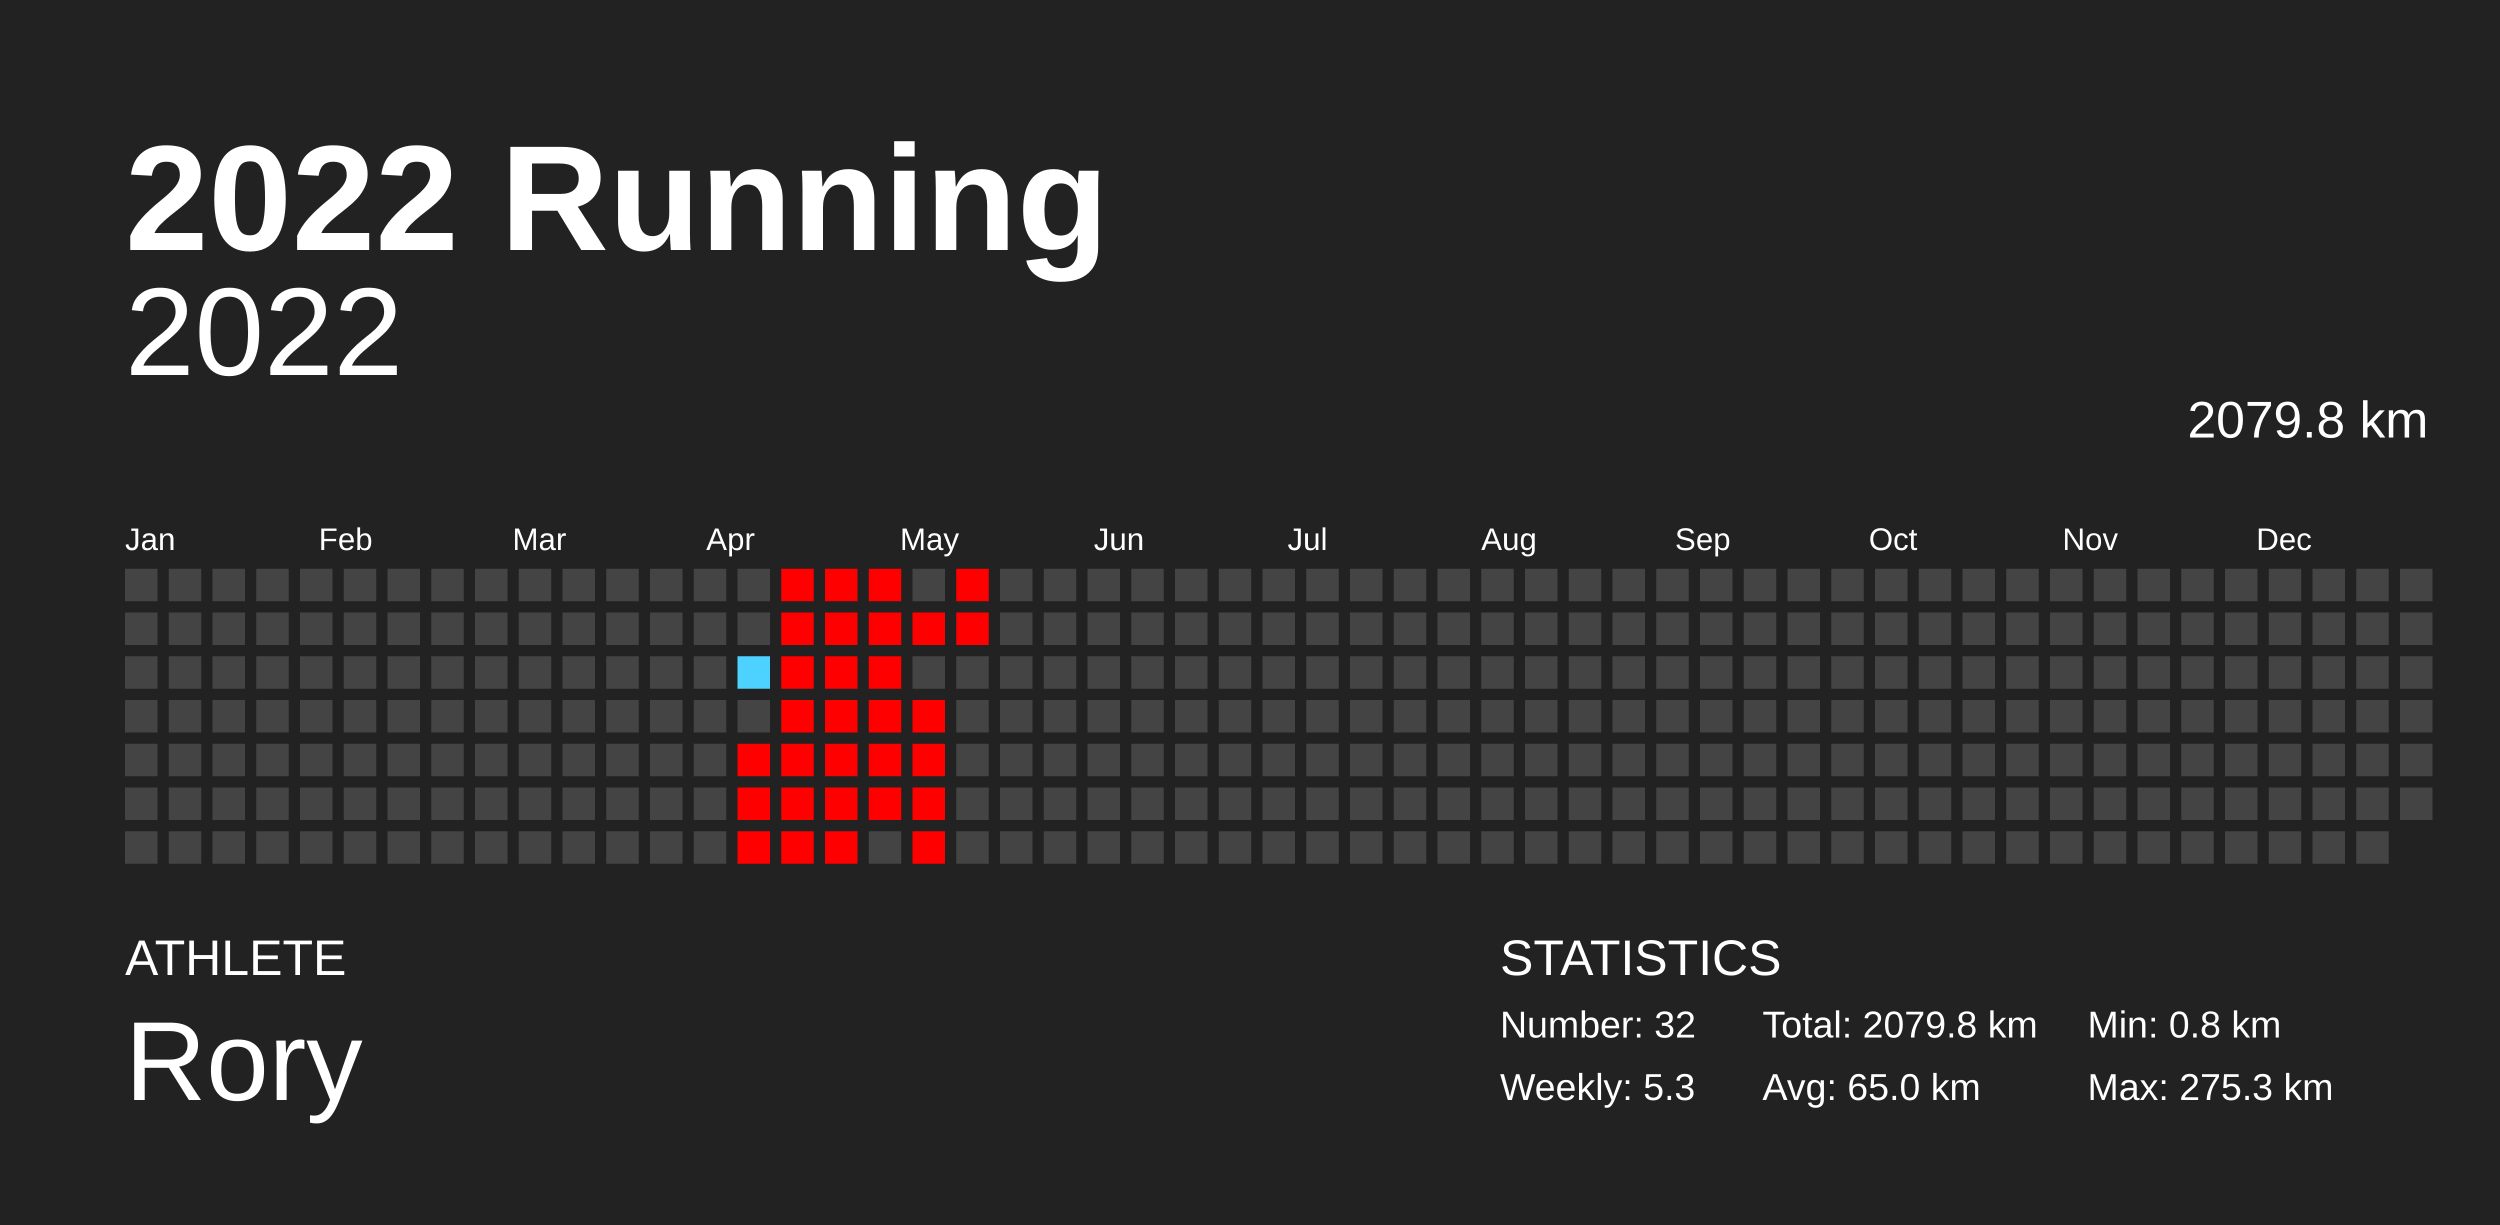
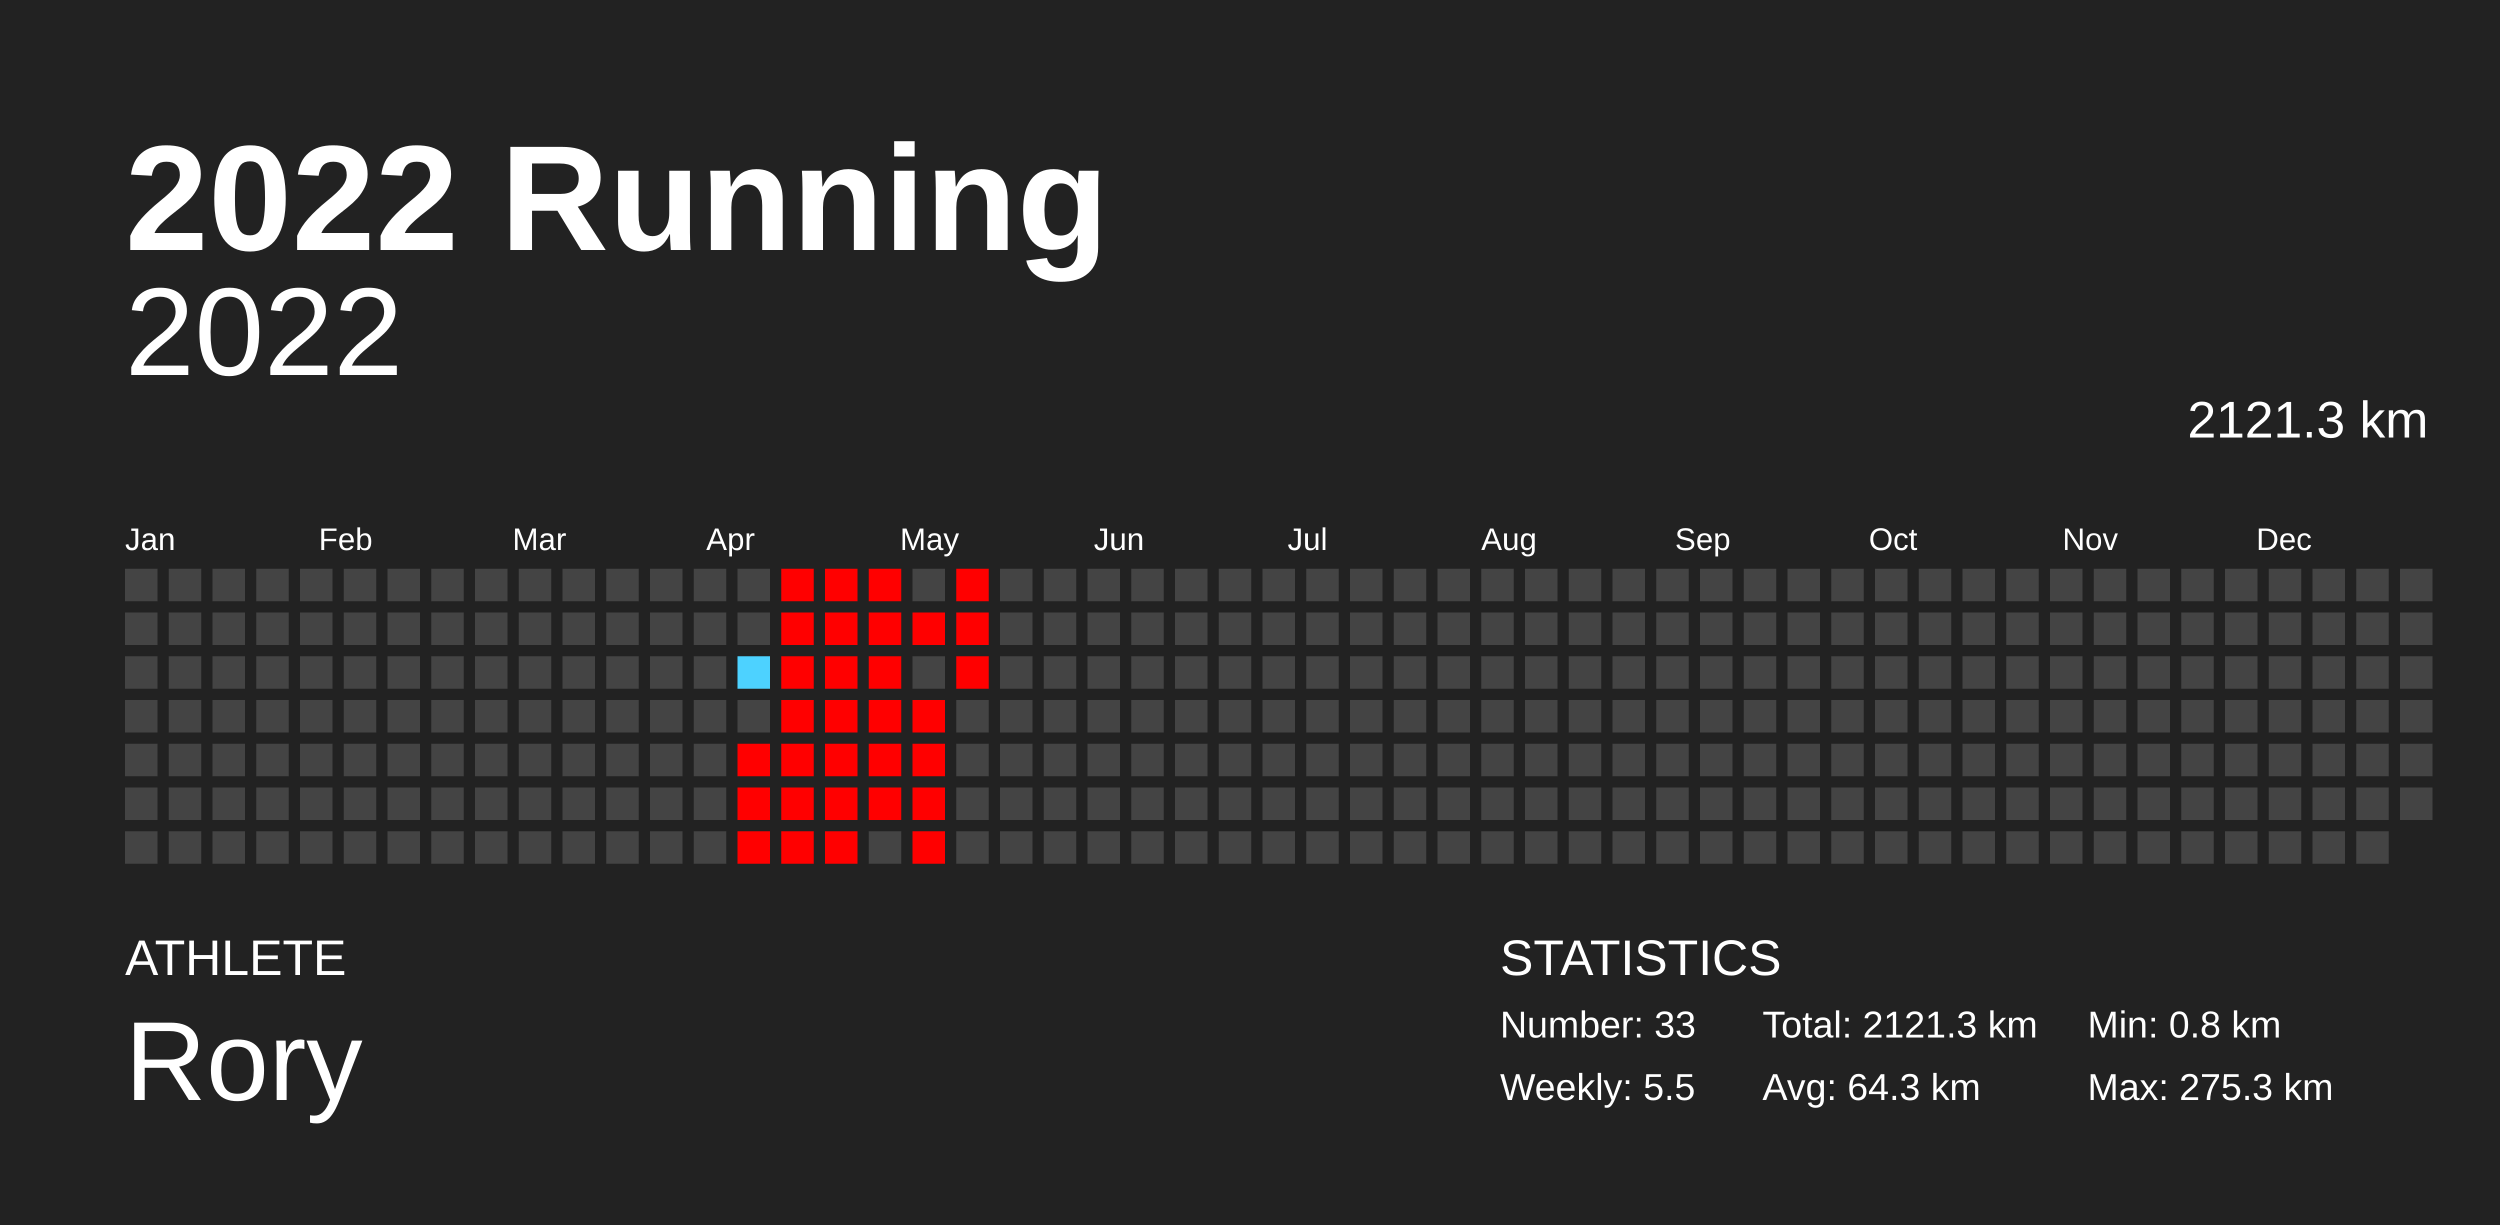
<svg xmlns="http://www.w3.org/2000/svg" baseProfile="full" height="98mm" version="1.1" viewBox="0,0,200,98" width="200mm">
  <defs />
  <rect fill="#222222" height="98" width="200" x="0" y="0" />
  <text fill="#FFFFFF" style="font-size:12px; font-family:Arial; font-weight:bold;" x="10" y="20">2022 Running</text>
  <text fill="#FFFFFF" style="font-size:4px; font-family:Arial" x="10" y="78">ATHLETE</text>
  <text fill="#FFFFFF" style="font-size:9px; font-family:Arial" x="10" y="88">Rory</text>
  <text fill="#FFFFFF" style="font-size:4px; font-family:Arial" x="120" y="78">STATISTICS</text>
-   <text fill="#FFFFFF" style="font-size:3px; font-family:Arial" x="120" y="83">Number: 32</text>
-   <text fill="#FFFFFF" style="font-size:3px; font-family:Arial" x="120" y="88">Weekly: 5.3</text>
-   <text fill="#FFFFFF" style="font-size:3px; font-family:Arial" x="141" y="83">Total: 2079.8 km</text>
-   <text fill="#FFFFFF" style="font-size:3px; font-family:Arial" x="141" y="88">Avg: 65.0 km</text>
+   <text fill="#FFFFFF" style="font-size:3px; font-family:Arial" x="120" y="83">Number: 33</text>
+   <text fill="#FFFFFF" style="font-size:3px; font-family:Arial" x="120" y="88">Weekly: 5.5</text>
+   <text fill="#FFFFFF" style="font-size:3px; font-family:Arial" x="141" y="83">Total: 2121.3 km</text>
+   <text fill="#FFFFFF" style="font-size:3px; font-family:Arial" x="141" y="88">Avg: 64.3 km</text>
  <text fill="#FFFFFF" style="font-size:3px; font-family:Arial" x="167" y="83">Min: 0.8 km</text>
  <text fill="#FFFFFF" style="font-size:3px; font-family:Arial" x="167" y="88">Max: 275.3 km</text>
  <text alignment-baseline="hanging" fill="#FFFFFF" style="font-size:10.0px; font-family:Arial;" x="10" y="30">2022</text>
-   <text alignment-baseline="hanging" fill="#FFFFFF" style="font-size:4.125px; font-family:Arial;" x="175" y="35">2079.8 km</text>
+   <text alignment-baseline="hanging" fill="#FFFFFF" style="font-size:4.125px; font-family:Arial;" x="175" y="35">2121.3 km</text>
  <text fill="#FFFFFF" style="font-size:2.5px; font-family:Arial" x="10.0" y="44">Jan</text>
  <text fill="#FFFFFF" style="font-size:2.5px; font-family:Arial" x="25.5" y="44">Feb</text>
  <text fill="#FFFFFF" style="font-size:2.5px; font-family:Arial" x="41.0" y="44">Mar</text>
  <text fill="#FFFFFF" style="font-size:2.5px; font-family:Arial" x="56.5" y="44">Apr</text>
  <text fill="#FFFFFF" style="font-size:2.5px; font-family:Arial" x="72.0" y="44">May</text>
  <text fill="#FFFFFF" style="font-size:2.5px; font-family:Arial" x="87.5" y="44">Jun</text>
  <text fill="#FFFFFF" style="font-size:2.5px; font-family:Arial" x="103.0" y="44">Jul</text>
  <text fill="#FFFFFF" style="font-size:2.5px; font-family:Arial" x="118.5" y="44">Aug</text>
  <text fill="#FFFFFF" style="font-size:2.5px; font-family:Arial" x="134.0" y="44">Sep</text>
  <text fill="#FFFFFF" style="font-size:2.5px; font-family:Arial" x="149.5" y="44">Oct</text>
  <text fill="#FFFFFF" style="font-size:2.5px; font-family:Arial" x="165.0" y="44">Nov</text>
  <text fill="#FFFFFF" style="font-size:2.5px; font-family:Arial" x="180.5" y="44">Dec</text>
  <rect fill="#444444" height="2.6" width="2.6" x="10.0" y="45.5" />
  <rect fill="#444444" height="2.6" width="2.6" x="10.0" y="49.0" />
  <rect fill="#444444" height="2.6" width="2.6" x="10.0" y="52.5" />
  <rect fill="#444444" height="2.6" width="2.6" x="10.0" y="56.0" />
  <rect fill="#444444" height="2.6" width="2.6" x="10.0" y="59.5" />
  <rect fill="#444444" height="2.6" width="2.6" x="10.0" y="63.0" />
  <rect fill="#444444" height="2.6" width="2.6" x="10.0" y="66.5" />
  <rect fill="#444444" height="2.6" width="2.6" x="13.5" y="45.5" />
  <rect fill="#444444" height="2.6" width="2.6" x="13.5" y="49.0" />
  <rect fill="#444444" height="2.6" width="2.6" x="13.5" y="52.5" />
  <rect fill="#444444" height="2.6" width="2.6" x="13.5" y="56.0" />
  <rect fill="#444444" height="2.6" width="2.6" x="13.5" y="59.5" />
  <rect fill="#444444" height="2.6" width="2.6" x="13.5" y="63.0" />
  <rect fill="#444444" height="2.6" width="2.6" x="13.5" y="66.5" />
  <rect fill="#444444" height="2.6" width="2.6" x="17.0" y="45.5" />
  <rect fill="#444444" height="2.6" width="2.6" x="17.0" y="49.0" />
  <rect fill="#444444" height="2.6" width="2.6" x="17.0" y="52.5" />
  <rect fill="#444444" height="2.6" width="2.6" x="17.0" y="56.0" />
  <rect fill="#444444" height="2.6" width="2.6" x="17.0" y="59.5" />
  <rect fill="#444444" height="2.6" width="2.6" x="17.0" y="63.0" />
  <rect fill="#444444" height="2.6" width="2.6" x="17.0" y="66.5" />
  <rect fill="#444444" height="2.6" width="2.6" x="20.5" y="45.5" />
  <rect fill="#444444" height="2.6" width="2.6" x="20.5" y="49.0" />
  <rect fill="#444444" height="2.6" width="2.6" x="20.5" y="52.5" />
  <rect fill="#444444" height="2.6" width="2.6" x="20.5" y="56.0" />
  <rect fill="#444444" height="2.6" width="2.6" x="20.5" y="59.5" />
  <rect fill="#444444" height="2.6" width="2.6" x="20.5" y="63.0" />
  <rect fill="#444444" height="2.6" width="2.6" x="20.5" y="66.5" />
  <rect fill="#444444" height="2.6" width="2.6" x="24.0" y="45.5" />
  <rect fill="#444444" height="2.6" width="2.6" x="24.0" y="49.0" />
  <rect fill="#444444" height="2.6" width="2.6" x="24.0" y="52.5" />
  <rect fill="#444444" height="2.6" width="2.6" x="24.0" y="56.0" />
  <rect fill="#444444" height="2.6" width="2.6" x="24.0" y="59.5" />
  <rect fill="#444444" height="2.6" width="2.6" x="24.0" y="63.0" />
  <rect fill="#444444" height="2.6" width="2.6" x="24.0" y="66.5" />
  <rect fill="#444444" height="2.6" width="2.6" x="27.5" y="45.5" />
  <rect fill="#444444" height="2.6" width="2.6" x="27.5" y="49.0" />
  <rect fill="#444444" height="2.6" width="2.6" x="27.5" y="52.5" />
  <rect fill="#444444" height="2.6" width="2.6" x="27.5" y="56.0" />
  <rect fill="#444444" height="2.6" width="2.6" x="27.5" y="59.5" />
  <rect fill="#444444" height="2.6" width="2.6" x="27.5" y="63.0" />
  <rect fill="#444444" height="2.6" width="2.6" x="27.5" y="66.5" />
  <rect fill="#444444" height="2.6" width="2.6" x="31.0" y="45.5" />
  <rect fill="#444444" height="2.6" width="2.6" x="31.0" y="49.0" />
  <rect fill="#444444" height="2.6" width="2.6" x="31.0" y="52.5" />
  <rect fill="#444444" height="2.6" width="2.6" x="31.0" y="56.0" />
  <rect fill="#444444" height="2.6" width="2.6" x="31.0" y="59.5" />
  <rect fill="#444444" height="2.6" width="2.6" x="31.0" y="63.0" />
  <rect fill="#444444" height="2.6" width="2.6" x="31.0" y="66.5" />
  <rect fill="#444444" height="2.6" width="2.6" x="34.5" y="45.5" />
  <rect fill="#444444" height="2.6" width="2.6" x="34.5" y="49.0" />
  <rect fill="#444444" height="2.6" width="2.6" x="34.5" y="52.5" />
  <rect fill="#444444" height="2.6" width="2.6" x="34.5" y="56.0" />
  <rect fill="#444444" height="2.6" width="2.6" x="34.5" y="59.5" />
  <rect fill="#444444" height="2.6" width="2.6" x="34.5" y="63.0" />
  <rect fill="#444444" height="2.6" width="2.6" x="34.5" y="66.5" />
  <rect fill="#444444" height="2.6" width="2.6" x="38.0" y="45.5" />
  <rect fill="#444444" height="2.6" width="2.6" x="38.0" y="49.0" />
  <rect fill="#444444" height="2.6" width="2.6" x="38.0" y="52.5" />
  <rect fill="#444444" height="2.6" width="2.6" x="38.0" y="56.0" />
  <rect fill="#444444" height="2.6" width="2.6" x="38.0" y="59.5" />
  <rect fill="#444444" height="2.6" width="2.6" x="38.0" y="63.0" />
  <rect fill="#444444" height="2.6" width="2.6" x="38.0" y="66.5" />
  <rect fill="#444444" height="2.6" width="2.6" x="41.5" y="45.5" />
  <rect fill="#444444" height="2.6" width="2.6" x="41.5" y="49.0" />
  <rect fill="#444444" height="2.6" width="2.6" x="41.5" y="52.5" />
  <rect fill="#444444" height="2.6" width="2.6" x="41.5" y="56.0" />
  <rect fill="#444444" height="2.6" width="2.6" x="41.5" y="59.5" />
  <rect fill="#444444" height="2.6" width="2.6" x="41.5" y="63.0" />
  <rect fill="#444444" height="2.6" width="2.6" x="41.5" y="66.5" />
  <rect fill="#444444" height="2.6" width="2.6" x="45.0" y="45.5" />
  <rect fill="#444444" height="2.6" width="2.6" x="45.0" y="49.0" />
  <rect fill="#444444" height="2.6" width="2.6" x="45.0" y="52.5" />
  <rect fill="#444444" height="2.6" width="2.6" x="45.0" y="56.0" />
  <rect fill="#444444" height="2.6" width="2.6" x="45.0" y="59.5" />
  <rect fill="#444444" height="2.6" width="2.6" x="45.0" y="63.0" />
  <rect fill="#444444" height="2.6" width="2.6" x="45.0" y="66.5" />
  <rect fill="#444444" height="2.6" width="2.6" x="48.5" y="45.5" />
  <rect fill="#444444" height="2.6" width="2.6" x="48.5" y="49.0" />
  <rect fill="#444444" height="2.6" width="2.6" x="48.5" y="52.5" />
  <rect fill="#444444" height="2.6" width="2.6" x="48.5" y="56.0" />
  <rect fill="#444444" height="2.6" width="2.6" x="48.5" y="59.5" />
  <rect fill="#444444" height="2.6" width="2.6" x="48.5" y="63.0" />
  <rect fill="#444444" height="2.6" width="2.6" x="48.5" y="66.5" />
  <rect fill="#444444" height="2.6" width="2.6" x="52.0" y="45.5" />
  <rect fill="#444444" height="2.6" width="2.6" x="52.0" y="49.0" />
  <rect fill="#444444" height="2.6" width="2.6" x="52.0" y="52.5" />
  <rect fill="#444444" height="2.6" width="2.6" x="52.0" y="56.0" />
  <rect fill="#444444" height="2.6" width="2.6" x="52.0" y="59.5" />
  <rect fill="#444444" height="2.6" width="2.6" x="52.0" y="63.0" />
  <rect fill="#444444" height="2.6" width="2.6" x="52.0" y="66.5" />
  <rect fill="#444444" height="2.6" width="2.6" x="55.5" y="45.5" />
  <rect fill="#444444" height="2.6" width="2.6" x="55.5" y="49.0" />
  <rect fill="#444444" height="2.6" width="2.6" x="55.5" y="52.5" />
  <rect fill="#444444" height="2.6" width="2.6" x="55.5" y="56.0" />
  <rect fill="#444444" height="2.6" width="2.6" x="55.5" y="59.5" />
  <rect fill="#444444" height="2.6" width="2.6" x="55.5" y="63.0" />
  <rect fill="#444444" height="2.6" width="2.6" x="55.5" y="66.5" />
  <rect fill="#444444" height="2.6" width="2.6" x="59.0" y="45.5" />
  <rect fill="#444444" height="2.6" width="2.6" x="59.0" y="49.0" />
  <rect fill="#4dd2ff" height="2.6" width="2.6" x="59.0" y="52.5" />
  <rect fill="#444444" height="2.6" width="2.6" x="59.0" y="56.0" />
  <rect fill="red" height="2.6" width="2.6" x="59.0" y="59.5" />
  <rect fill="red" height="2.6" width="2.6" x="59.0" y="63.0" />
  <rect fill="red" height="2.6" width="2.6" x="59.0" y="66.5" />
  <rect fill="red" height="2.6" width="2.6" x="62.5" y="45.5" />
  <rect fill="red" height="2.6" width="2.6" x="62.5" y="49.0" />
  <rect fill="red" height="2.6" width="2.6" x="62.5" y="52.5" />
  <rect fill="red" height="2.6" width="2.6" x="62.5" y="56.0" />
  <rect fill="red" height="2.6" width="2.6" x="62.5" y="59.5" />
  <rect fill="red" height="2.6" width="2.6" x="62.5" y="63.0" />
  <rect fill="red" height="2.6" width="2.6" x="62.5" y="66.5" />
  <rect fill="red" height="2.6" width="2.6" x="66.0" y="45.5" />
  <rect fill="red" height="2.6" width="2.6" x="66.0" y="49.0" />
  <rect fill="red" height="2.6" width="2.6" x="66.0" y="52.5" />
  <rect fill="red" height="2.6" width="2.6" x="66.0" y="56.0" />
  <rect fill="red" height="2.6" width="2.6" x="66.0" y="59.5" />
  <rect fill="red" height="2.6" width="2.6" x="66.0" y="63.0" />
  <rect fill="red" height="2.6" width="2.6" x="66.0" y="66.5" />
  <rect fill="red" height="2.6" width="2.6" x="69.5" y="45.5" />
  <rect fill="red" height="2.6" width="2.6" x="69.5" y="49.0" />
  <rect fill="red" height="2.6" width="2.6" x="69.5" y="52.5" />
  <rect fill="red" height="2.6" width="2.6" x="69.5" y="56.0" />
  <rect fill="red" height="2.6" width="2.6" x="69.5" y="59.5" />
  <rect fill="red" height="2.6" width="2.6" x="69.5" y="63.0" />
  <rect fill="#444444" height="2.6" width="2.6" x="69.5" y="66.5" />
  <rect fill="#444444" height="2.6" width="2.6" x="73.0" y="45.5" />
  <rect fill="red" height="2.6" width="2.6" x="73.0" y="49.0" />
  <rect fill="#444444" height="2.6" width="2.6" x="73.0" y="52.5" />
  <rect fill="red" height="2.6" width="2.6" x="73.0" y="56.0" />
  <rect fill="red" height="2.6" width="2.6" x="73.0" y="59.5" />
  <rect fill="red" height="2.6" width="2.6" x="73.0" y="63.0" />
  <rect fill="red" height="2.6" width="2.6" x="73.0" y="66.5" />
  <rect fill="red" height="2.6" width="2.6" x="76.5" y="45.5" />
  <rect fill="red" height="2.6" width="2.6" x="76.5" y="49.0" />
-   <rect fill="#444444" height="2.6" width="2.6" x="76.5" y="52.5" />
+   <rect fill="red" height="2.6" width="2.6" x="76.5" y="52.5" />
  <rect fill="#444444" height="2.6" width="2.6" x="76.5" y="56.0" />
  <rect fill="#444444" height="2.6" width="2.6" x="76.5" y="59.5" />
  <rect fill="#444444" height="2.6" width="2.6" x="76.5" y="63.0" />
  <rect fill="#444444" height="2.6" width="2.6" x="76.5" y="66.5" />
  <rect fill="#444444" height="2.6" width="2.6" x="80.0" y="45.5" />
  <rect fill="#444444" height="2.6" width="2.6" x="80.0" y="49.0" />
  <rect fill="#444444" height="2.6" width="2.6" x="80.0" y="52.5" />
  <rect fill="#444444" height="2.6" width="2.6" x="80.0" y="56.0" />
  <rect fill="#444444" height="2.6" width="2.6" x="80.0" y="59.5" />
  <rect fill="#444444" height="2.6" width="2.6" x="80.0" y="63.0" />
  <rect fill="#444444" height="2.6" width="2.6" x="80.0" y="66.5" />
  <rect fill="#444444" height="2.6" width="2.6" x="83.5" y="45.5" />
  <rect fill="#444444" height="2.6" width="2.6" x="83.5" y="49.0" />
  <rect fill="#444444" height="2.6" width="2.6" x="83.5" y="52.5" />
  <rect fill="#444444" height="2.6" width="2.6" x="83.5" y="56.0" />
  <rect fill="#444444" height="2.6" width="2.6" x="83.5" y="59.5" />
  <rect fill="#444444" height="2.6" width="2.6" x="83.5" y="63.0" />
  <rect fill="#444444" height="2.6" width="2.6" x="83.5" y="66.5" />
  <rect fill="#444444" height="2.6" width="2.6" x="87.0" y="45.5" />
  <rect fill="#444444" height="2.6" width="2.6" x="87.0" y="49.0" />
  <rect fill="#444444" height="2.6" width="2.6" x="87.0" y="52.5" />
  <rect fill="#444444" height="2.6" width="2.6" x="87.0" y="56.0" />
  <rect fill="#444444" height="2.6" width="2.6" x="87.0" y="59.5" />
  <rect fill="#444444" height="2.6" width="2.6" x="87.0" y="63.0" />
  <rect fill="#444444" height="2.6" width="2.6" x="87.0" y="66.5" />
  <rect fill="#444444" height="2.6" width="2.6" x="90.5" y="45.5" />
  <rect fill="#444444" height="2.6" width="2.6" x="90.5" y="49.0" />
  <rect fill="#444444" height="2.6" width="2.6" x="90.5" y="52.5" />
  <rect fill="#444444" height="2.6" width="2.6" x="90.5" y="56.0" />
  <rect fill="#444444" height="2.6" width="2.6" x="90.5" y="59.5" />
  <rect fill="#444444" height="2.6" width="2.6" x="90.5" y="63.0" />
  <rect fill="#444444" height="2.6" width="2.6" x="90.5" y="66.5" />
  <rect fill="#444444" height="2.6" width="2.6" x="94.0" y="45.5" />
  <rect fill="#444444" height="2.6" width="2.6" x="94.0" y="49.0" />
  <rect fill="#444444" height="2.6" width="2.6" x="94.0" y="52.5" />
  <rect fill="#444444" height="2.6" width="2.6" x="94.0" y="56.0" />
  <rect fill="#444444" height="2.6" width="2.6" x="94.0" y="59.5" />
  <rect fill="#444444" height="2.6" width="2.6" x="94.0" y="63.0" />
  <rect fill="#444444" height="2.6" width="2.6" x="94.0" y="66.5" />
  <rect fill="#444444" height="2.6" width="2.6" x="97.5" y="45.5" />
  <rect fill="#444444" height="2.6" width="2.6" x="97.5" y="49.0" />
  <rect fill="#444444" height="2.6" width="2.6" x="97.5" y="52.5" />
  <rect fill="#444444" height="2.6" width="2.6" x="97.5" y="56.0" />
  <rect fill="#444444" height="2.6" width="2.6" x="97.5" y="59.5" />
  <rect fill="#444444" height="2.6" width="2.6" x="97.5" y="63.0" />
  <rect fill="#444444" height="2.6" width="2.6" x="97.5" y="66.5" />
  <rect fill="#444444" height="2.6" width="2.6" x="101.0" y="45.5" />
  <rect fill="#444444" height="2.6" width="2.6" x="101.0" y="49.0" />
  <rect fill="#444444" height="2.6" width="2.6" x="101.0" y="52.5" />
  <rect fill="#444444" height="2.6" width="2.6" x="101.0" y="56.0" />
  <rect fill="#444444" height="2.6" width="2.6" x="101.0" y="59.5" />
  <rect fill="#444444" height="2.6" width="2.6" x="101.0" y="63.0" />
  <rect fill="#444444" height="2.6" width="2.6" x="101.0" y="66.5" />
  <rect fill="#444444" height="2.6" width="2.6" x="104.5" y="45.5" />
  <rect fill="#444444" height="2.6" width="2.6" x="104.5" y="49.0" />
  <rect fill="#444444" height="2.6" width="2.6" x="104.5" y="52.5" />
  <rect fill="#444444" height="2.6" width="2.6" x="104.5" y="56.0" />
  <rect fill="#444444" height="2.6" width="2.6" x="104.5" y="59.5" />
  <rect fill="#444444" height="2.6" width="2.6" x="104.5" y="63.0" />
  <rect fill="#444444" height="2.6" width="2.6" x="104.5" y="66.5" />
  <rect fill="#444444" height="2.6" width="2.6" x="108.0" y="45.5" />
  <rect fill="#444444" height="2.6" width="2.6" x="108.0" y="49.0" />
  <rect fill="#444444" height="2.6" width="2.6" x="108.0" y="52.5" />
  <rect fill="#444444" height="2.6" width="2.6" x="108.0" y="56.0" />
  <rect fill="#444444" height="2.6" width="2.6" x="108.0" y="59.5" />
  <rect fill="#444444" height="2.6" width="2.6" x="108.0" y="63.0" />
  <rect fill="#444444" height="2.6" width="2.6" x="108.0" y="66.5" />
  <rect fill="#444444" height="2.6" width="2.6" x="111.5" y="45.5" />
  <rect fill="#444444" height="2.6" width="2.6" x="111.5" y="49.0" />
  <rect fill="#444444" height="2.6" width="2.6" x="111.5" y="52.5" />
  <rect fill="#444444" height="2.6" width="2.6" x="111.5" y="56.0" />
  <rect fill="#444444" height="2.6" width="2.6" x="111.5" y="59.5" />
  <rect fill="#444444" height="2.6" width="2.6" x="111.5" y="63.0" />
  <rect fill="#444444" height="2.6" width="2.6" x="111.5" y="66.5" />
  <rect fill="#444444" height="2.6" width="2.6" x="115.0" y="45.5" />
  <rect fill="#444444" height="2.6" width="2.6" x="115.0" y="49.0" />
  <rect fill="#444444" height="2.6" width="2.6" x="115.0" y="52.5" />
  <rect fill="#444444" height="2.6" width="2.6" x="115.0" y="56.0" />
  <rect fill="#444444" height="2.6" width="2.6" x="115.0" y="59.5" />
  <rect fill="#444444" height="2.6" width="2.6" x="115.0" y="63.0" />
  <rect fill="#444444" height="2.6" width="2.6" x="115.0" y="66.5" />
  <rect fill="#444444" height="2.6" width="2.6" x="118.5" y="45.5" />
  <rect fill="#444444" height="2.6" width="2.6" x="118.5" y="49.0" />
  <rect fill="#444444" height="2.6" width="2.6" x="118.5" y="52.5" />
  <rect fill="#444444" height="2.6" width="2.6" x="118.5" y="56.0" />
  <rect fill="#444444" height="2.6" width="2.6" x="118.5" y="59.5" />
  <rect fill="#444444" height="2.6" width="2.6" x="118.5" y="63.0" />
  <rect fill="#444444" height="2.6" width="2.6" x="118.5" y="66.5" />
  <rect fill="#444444" height="2.6" width="2.6" x="122.0" y="45.5" />
  <rect fill="#444444" height="2.6" width="2.6" x="122.0" y="49.0" />
  <rect fill="#444444" height="2.6" width="2.6" x="122.0" y="52.5" />
  <rect fill="#444444" height="2.6" width="2.6" x="122.0" y="56.0" />
  <rect fill="#444444" height="2.6" width="2.6" x="122.0" y="59.5" />
  <rect fill="#444444" height="2.6" width="2.6" x="122.0" y="63.0" />
  <rect fill="#444444" height="2.6" width="2.6" x="122.0" y="66.5" />
  <rect fill="#444444" height="2.6" width="2.6" x="125.5" y="45.5" />
  <rect fill="#444444" height="2.6" width="2.6" x="125.5" y="49.0" />
  <rect fill="#444444" height="2.6" width="2.6" x="125.5" y="52.5" />
  <rect fill="#444444" height="2.6" width="2.6" x="125.5" y="56.0" />
  <rect fill="#444444" height="2.6" width="2.6" x="125.5" y="59.5" />
  <rect fill="#444444" height="2.6" width="2.6" x="125.5" y="63.0" />
  <rect fill="#444444" height="2.6" width="2.6" x="125.5" y="66.5" />
  <rect fill="#444444" height="2.6" width="2.6" x="129.0" y="45.5" />
  <rect fill="#444444" height="2.6" width="2.6" x="129.0" y="49.0" />
  <rect fill="#444444" height="2.6" width="2.6" x="129.0" y="52.5" />
  <rect fill="#444444" height="2.6" width="2.6" x="129.0" y="56.0" />
  <rect fill="#444444" height="2.6" width="2.6" x="129.0" y="59.5" />
  <rect fill="#444444" height="2.6" width="2.6" x="129.0" y="63.0" />
  <rect fill="#444444" height="2.6" width="2.6" x="129.0" y="66.5" />
  <rect fill="#444444" height="2.6" width="2.6" x="132.5" y="45.5" />
  <rect fill="#444444" height="2.6" width="2.6" x="132.5" y="49.0" />
  <rect fill="#444444" height="2.6" width="2.6" x="132.5" y="52.5" />
  <rect fill="#444444" height="2.6" width="2.6" x="132.5" y="56.0" />
  <rect fill="#444444" height="2.6" width="2.6" x="132.5" y="59.5" />
  <rect fill="#444444" height="2.6" width="2.6" x="132.5" y="63.0" />
  <rect fill="#444444" height="2.6" width="2.6" x="132.5" y="66.5" />
  <rect fill="#444444" height="2.6" width="2.6" x="136.0" y="45.5" />
  <rect fill="#444444" height="2.6" width="2.6" x="136.0" y="49.0" />
  <rect fill="#444444" height="2.6" width="2.6" x="136.0" y="52.5" />
  <rect fill="#444444" height="2.6" width="2.6" x="136.0" y="56.0" />
  <rect fill="#444444" height="2.6" width="2.6" x="136.0" y="59.5" />
  <rect fill="#444444" height="2.6" width="2.6" x="136.0" y="63.0" />
  <rect fill="#444444" height="2.6" width="2.6" x="136.0" y="66.5" />
  <rect fill="#444444" height="2.6" width="2.6" x="139.5" y="45.5" />
  <rect fill="#444444" height="2.6" width="2.6" x="139.5" y="49.0" />
  <rect fill="#444444" height="2.6" width="2.6" x="139.5" y="52.5" />
  <rect fill="#444444" height="2.6" width="2.6" x="139.5" y="56.0" />
  <rect fill="#444444" height="2.6" width="2.6" x="139.5" y="59.5" />
  <rect fill="#444444" height="2.6" width="2.6" x="139.5" y="63.0" />
  <rect fill="#444444" height="2.6" width="2.6" x="139.5" y="66.5" />
  <rect fill="#444444" height="2.6" width="2.6" x="143.0" y="45.5" />
  <rect fill="#444444" height="2.6" width="2.6" x="143.0" y="49.0" />
  <rect fill="#444444" height="2.6" width="2.6" x="143.0" y="52.5" />
  <rect fill="#444444" height="2.6" width="2.6" x="143.0" y="56.0" />
  <rect fill="#444444" height="2.6" width="2.6" x="143.0" y="59.5" />
  <rect fill="#444444" height="2.6" width="2.6" x="143.0" y="63.0" />
  <rect fill="#444444" height="2.6" width="2.6" x="143.0" y="66.5" />
  <rect fill="#444444" height="2.6" width="2.6" x="146.5" y="45.5" />
  <rect fill="#444444" height="2.6" width="2.6" x="146.5" y="49.0" />
  <rect fill="#444444" height="2.6" width="2.6" x="146.5" y="52.5" />
  <rect fill="#444444" height="2.6" width="2.6" x="146.5" y="56.0" />
  <rect fill="#444444" height="2.6" width="2.6" x="146.5" y="59.5" />
  <rect fill="#444444" height="2.6" width="2.6" x="146.5" y="63.0" />
  <rect fill="#444444" height="2.6" width="2.6" x="146.5" y="66.5" />
  <rect fill="#444444" height="2.6" width="2.6" x="150.0" y="45.5" />
  <rect fill="#444444" height="2.6" width="2.6" x="150.0" y="49.0" />
  <rect fill="#444444" height="2.6" width="2.6" x="150.0" y="52.5" />
  <rect fill="#444444" height="2.6" width="2.6" x="150.0" y="56.0" />
  <rect fill="#444444" height="2.6" width="2.6" x="150.0" y="59.5" />
  <rect fill="#444444" height="2.6" width="2.6" x="150.0" y="63.0" />
  <rect fill="#444444" height="2.6" width="2.6" x="150.0" y="66.5" />
  <rect fill="#444444" height="2.6" width="2.6" x="153.5" y="45.5" />
  <rect fill="#444444" height="2.6" width="2.6" x="153.5" y="49.0" />
  <rect fill="#444444" height="2.6" width="2.6" x="153.5" y="52.5" />
  <rect fill="#444444" height="2.6" width="2.6" x="153.5" y="56.0" />
  <rect fill="#444444" height="2.6" width="2.6" x="153.5" y="59.5" />
  <rect fill="#444444" height="2.6" width="2.6" x="153.5" y="63.0" />
  <rect fill="#444444" height="2.6" width="2.6" x="153.5" y="66.5" />
  <rect fill="#444444" height="2.6" width="2.6" x="157.0" y="45.5" />
  <rect fill="#444444" height="2.6" width="2.6" x="157.0" y="49.0" />
  <rect fill="#444444" height="2.6" width="2.6" x="157.0" y="52.5" />
  <rect fill="#444444" height="2.6" width="2.6" x="157.0" y="56.0" />
  <rect fill="#444444" height="2.6" width="2.6" x="157.0" y="59.5" />
  <rect fill="#444444" height="2.6" width="2.6" x="157.0" y="63.0" />
  <rect fill="#444444" height="2.6" width="2.6" x="157.0" y="66.5" />
  <rect fill="#444444" height="2.6" width="2.6" x="160.5" y="45.5" />
  <rect fill="#444444" height="2.6" width="2.6" x="160.5" y="49.0" />
  <rect fill="#444444" height="2.6" width="2.6" x="160.5" y="52.5" />
  <rect fill="#444444" height="2.6" width="2.6" x="160.5" y="56.0" />
  <rect fill="#444444" height="2.6" width="2.6" x="160.5" y="59.5" />
  <rect fill="#444444" height="2.6" width="2.6" x="160.5" y="63.0" />
  <rect fill="#444444" height="2.6" width="2.6" x="160.5" y="66.5" />
  <rect fill="#444444" height="2.6" width="2.6" x="164.0" y="45.5" />
  <rect fill="#444444" height="2.6" width="2.6" x="164.0" y="49.0" />
  <rect fill="#444444" height="2.6" width="2.6" x="164.0" y="52.5" />
  <rect fill="#444444" height="2.6" width="2.6" x="164.0" y="56.0" />
  <rect fill="#444444" height="2.6" width="2.6" x="164.0" y="59.5" />
  <rect fill="#444444" height="2.6" width="2.6" x="164.0" y="63.0" />
  <rect fill="#444444" height="2.6" width="2.6" x="164.0" y="66.5" />
  <rect fill="#444444" height="2.6" width="2.6" x="167.5" y="45.5" />
  <rect fill="#444444" height="2.6" width="2.6" x="167.5" y="49.0" />
  <rect fill="#444444" height="2.6" width="2.6" x="167.5" y="52.5" />
  <rect fill="#444444" height="2.6" width="2.6" x="167.5" y="56.0" />
  <rect fill="#444444" height="2.6" width="2.6" x="167.5" y="59.5" />
  <rect fill="#444444" height="2.6" width="2.6" x="167.5" y="63.0" />
  <rect fill="#444444" height="2.6" width="2.6" x="167.5" y="66.5" />
  <rect fill="#444444" height="2.6" width="2.6" x="171.0" y="45.5" />
  <rect fill="#444444" height="2.6" width="2.6" x="171.0" y="49.0" />
  <rect fill="#444444" height="2.6" width="2.6" x="171.0" y="52.5" />
  <rect fill="#444444" height="2.6" width="2.6" x="171.0" y="56.0" />
  <rect fill="#444444" height="2.6" width="2.6" x="171.0" y="59.5" />
  <rect fill="#444444" height="2.6" width="2.6" x="171.0" y="63.0" />
  <rect fill="#444444" height="2.6" width="2.6" x="171.0" y="66.5" />
  <rect fill="#444444" height="2.6" width="2.6" x="174.5" y="45.5" />
  <rect fill="#444444" height="2.6" width="2.6" x="174.5" y="49.0" />
  <rect fill="#444444" height="2.6" width="2.6" x="174.5" y="52.5" />
  <rect fill="#444444" height="2.6" width="2.6" x="174.5" y="56.0" />
  <rect fill="#444444" height="2.6" width="2.6" x="174.5" y="59.5" />
  <rect fill="#444444" height="2.6" width="2.6" x="174.5" y="63.0" />
  <rect fill="#444444" height="2.6" width="2.6" x="174.5" y="66.5" />
  <rect fill="#444444" height="2.6" width="2.6" x="178.0" y="45.5" />
  <rect fill="#444444" height="2.6" width="2.6" x="178.0" y="49.0" />
  <rect fill="#444444" height="2.6" width="2.6" x="178.0" y="52.5" />
  <rect fill="#444444" height="2.6" width="2.6" x="178.0" y="56.0" />
  <rect fill="#444444" height="2.6" width="2.6" x="178.0" y="59.5" />
  <rect fill="#444444" height="2.6" width="2.6" x="178.0" y="63.0" />
  <rect fill="#444444" height="2.6" width="2.6" x="178.0" y="66.5" />
  <rect fill="#444444" height="2.6" width="2.6" x="181.5" y="45.5" />
  <rect fill="#444444" height="2.6" width="2.6" x="181.5" y="49.0" />
  <rect fill="#444444" height="2.6" width="2.6" x="181.5" y="52.5" />
  <rect fill="#444444" height="2.6" width="2.6" x="181.5" y="56.0" />
  <rect fill="#444444" height="2.6" width="2.6" x="181.5" y="59.5" />
  <rect fill="#444444" height="2.6" width="2.6" x="181.5" y="63.0" />
  <rect fill="#444444" height="2.6" width="2.6" x="181.5" y="66.5" />
  <rect fill="#444444" height="2.6" width="2.6" x="185.0" y="45.5" />
  <rect fill="#444444" height="2.6" width="2.6" x="185.0" y="49.0" />
  <rect fill="#444444" height="2.6" width="2.6" x="185.0" y="52.5" />
  <rect fill="#444444" height="2.6" width="2.6" x="185.0" y="56.0" />
  <rect fill="#444444" height="2.6" width="2.6" x="185.0" y="59.5" />
  <rect fill="#444444" height="2.6" width="2.6" x="185.0" y="63.0" />
  <rect fill="#444444" height="2.6" width="2.6" x="185.0" y="66.5" />
  <rect fill="#444444" height="2.6" width="2.6" x="188.5" y="45.5" />
  <rect fill="#444444" height="2.6" width="2.6" x="188.5" y="49.0" />
  <rect fill="#444444" height="2.6" width="2.6" x="188.5" y="52.5" />
  <rect fill="#444444" height="2.6" width="2.6" x="188.5" y="56.0" />
  <rect fill="#444444" height="2.6" width="2.6" x="188.5" y="59.5" />
  <rect fill="#444444" height="2.6" width="2.6" x="188.5" y="63.0" />
  <rect fill="#444444" height="2.6" width="2.6" x="188.5" y="66.5" />
  <rect fill="#444444" height="2.6" width="2.6" x="192.0" y="45.5" />
  <rect fill="#444444" height="2.6" width="2.6" x="192.0" y="49.0" />
  <rect fill="#444444" height="2.6" width="2.6" x="192.0" y="52.5" />
  <rect fill="#444444" height="2.6" width="2.6" x="192.0" y="56.0" />
  <rect fill="#444444" height="2.6" width="2.6" x="192.0" y="59.5" />
  <rect fill="#444444" height="2.6" width="2.6" x="192.0" y="63.0" />
</svg>
